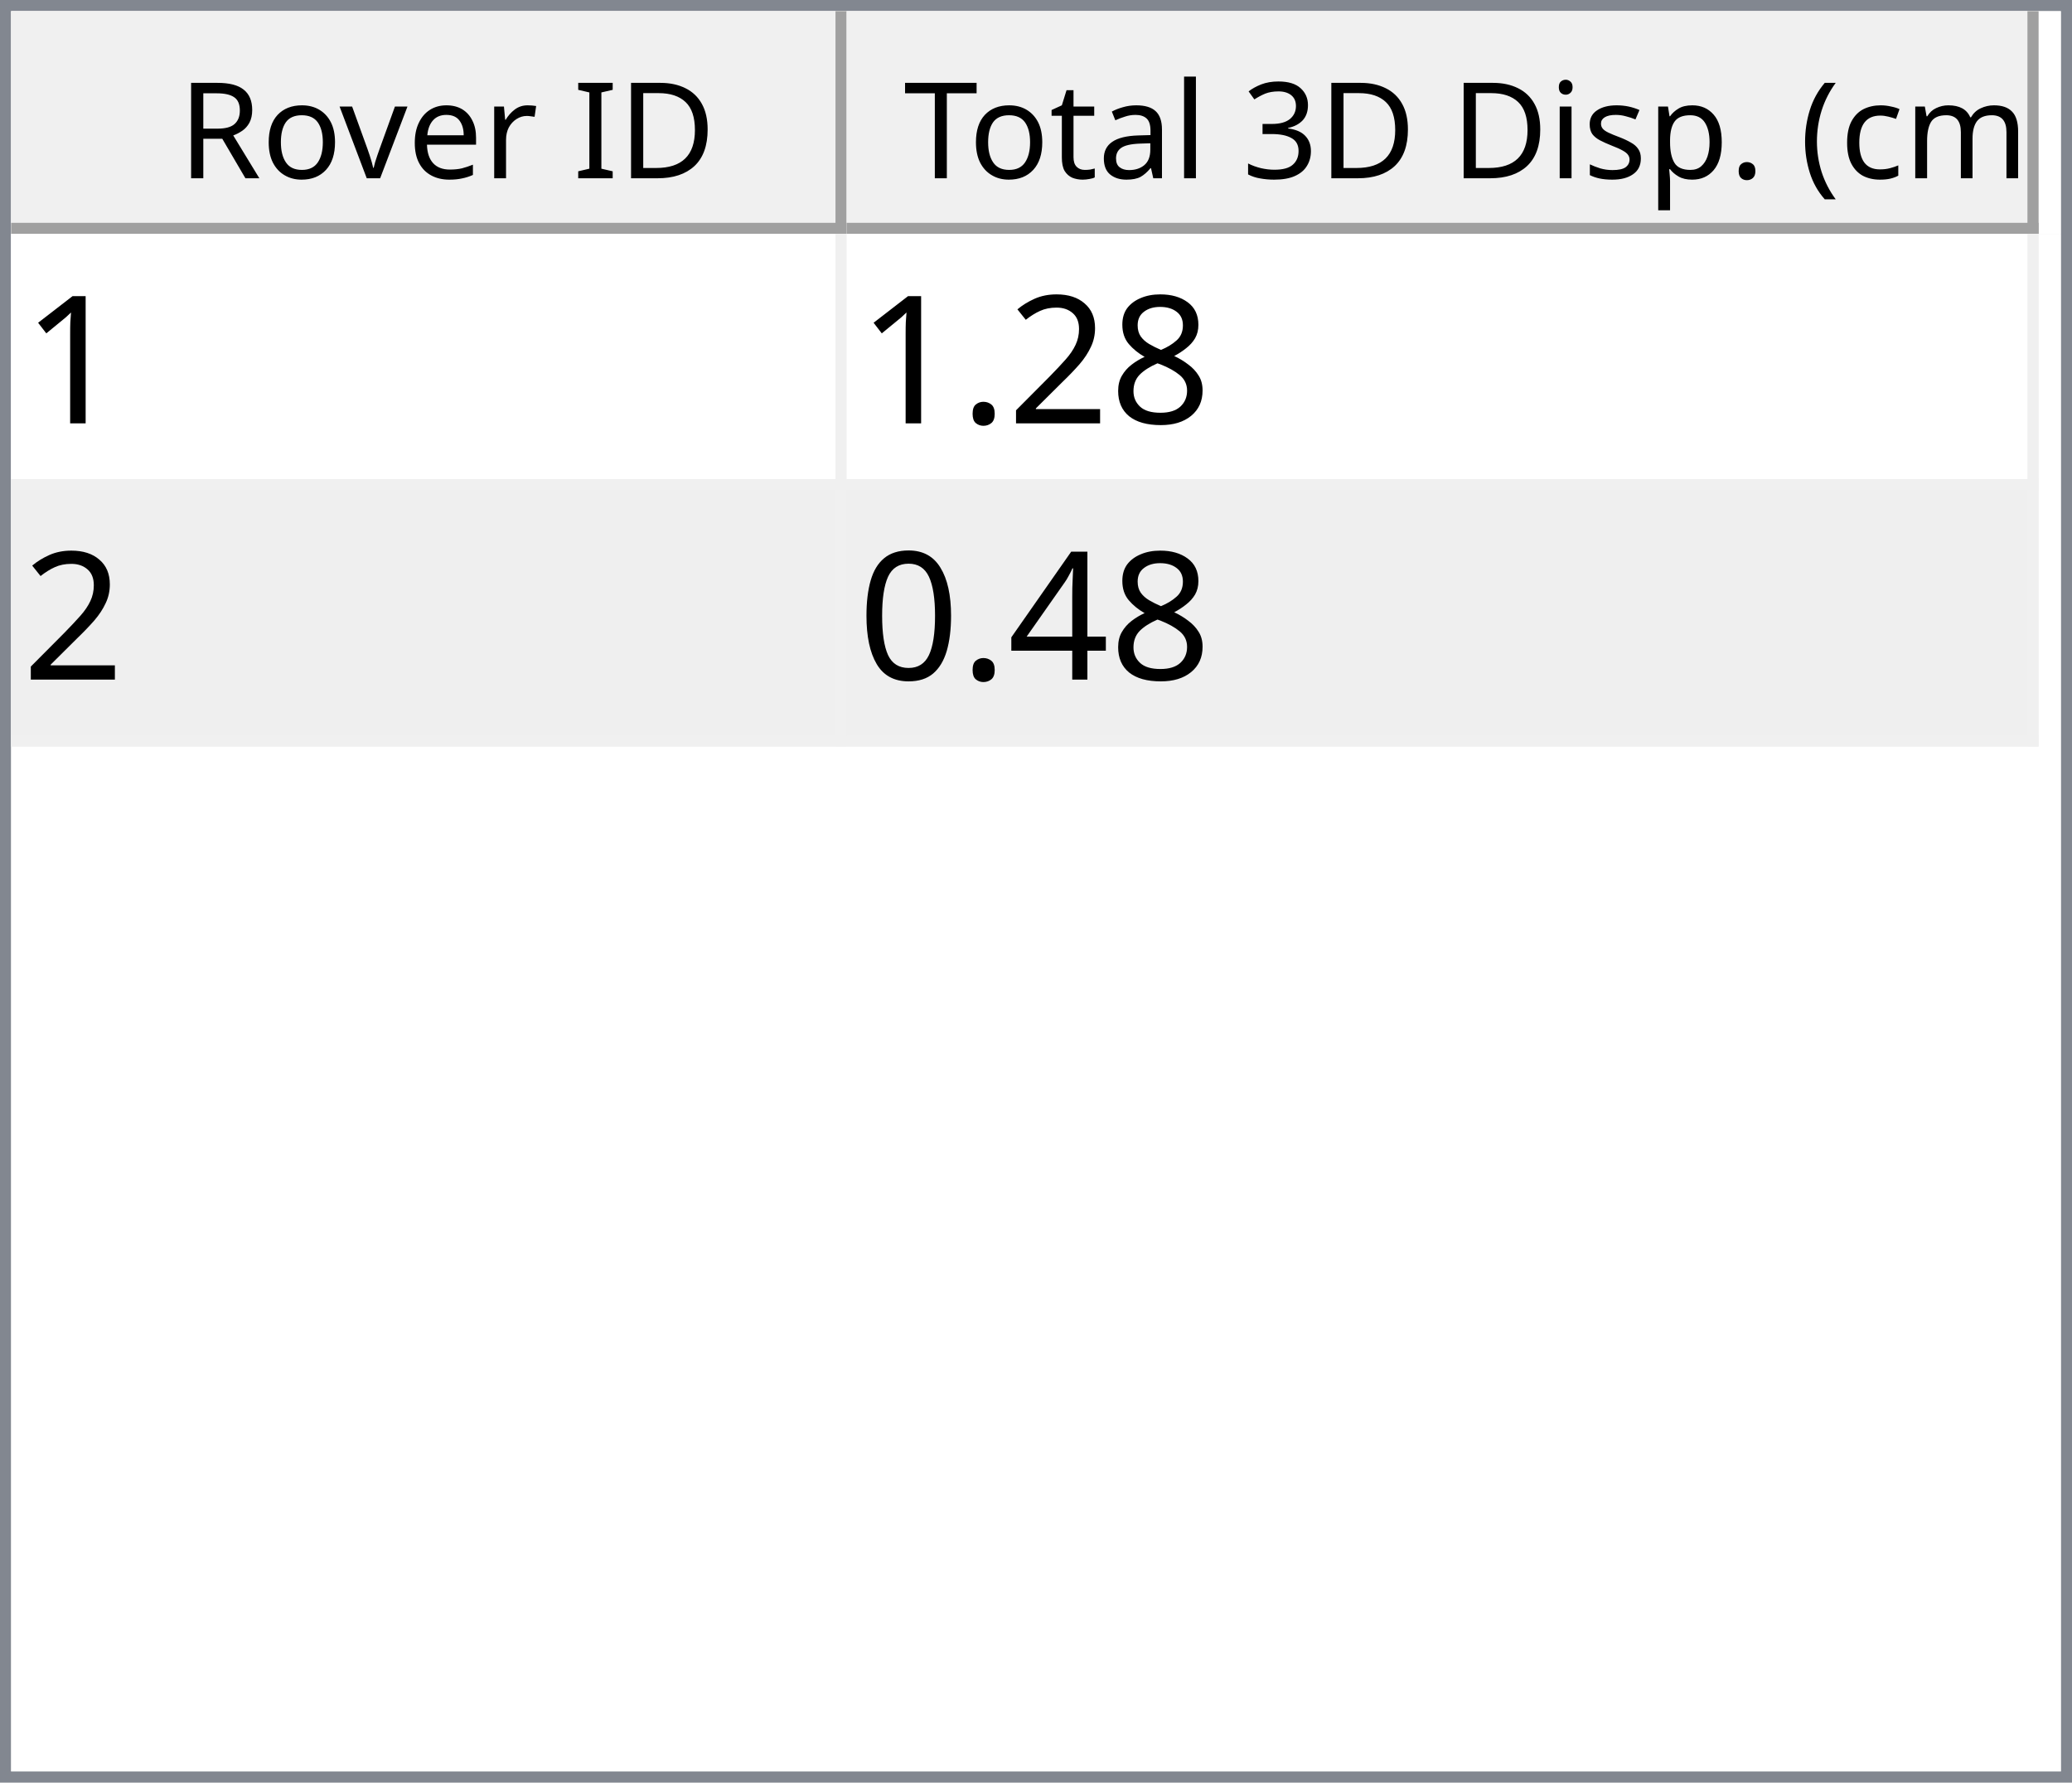
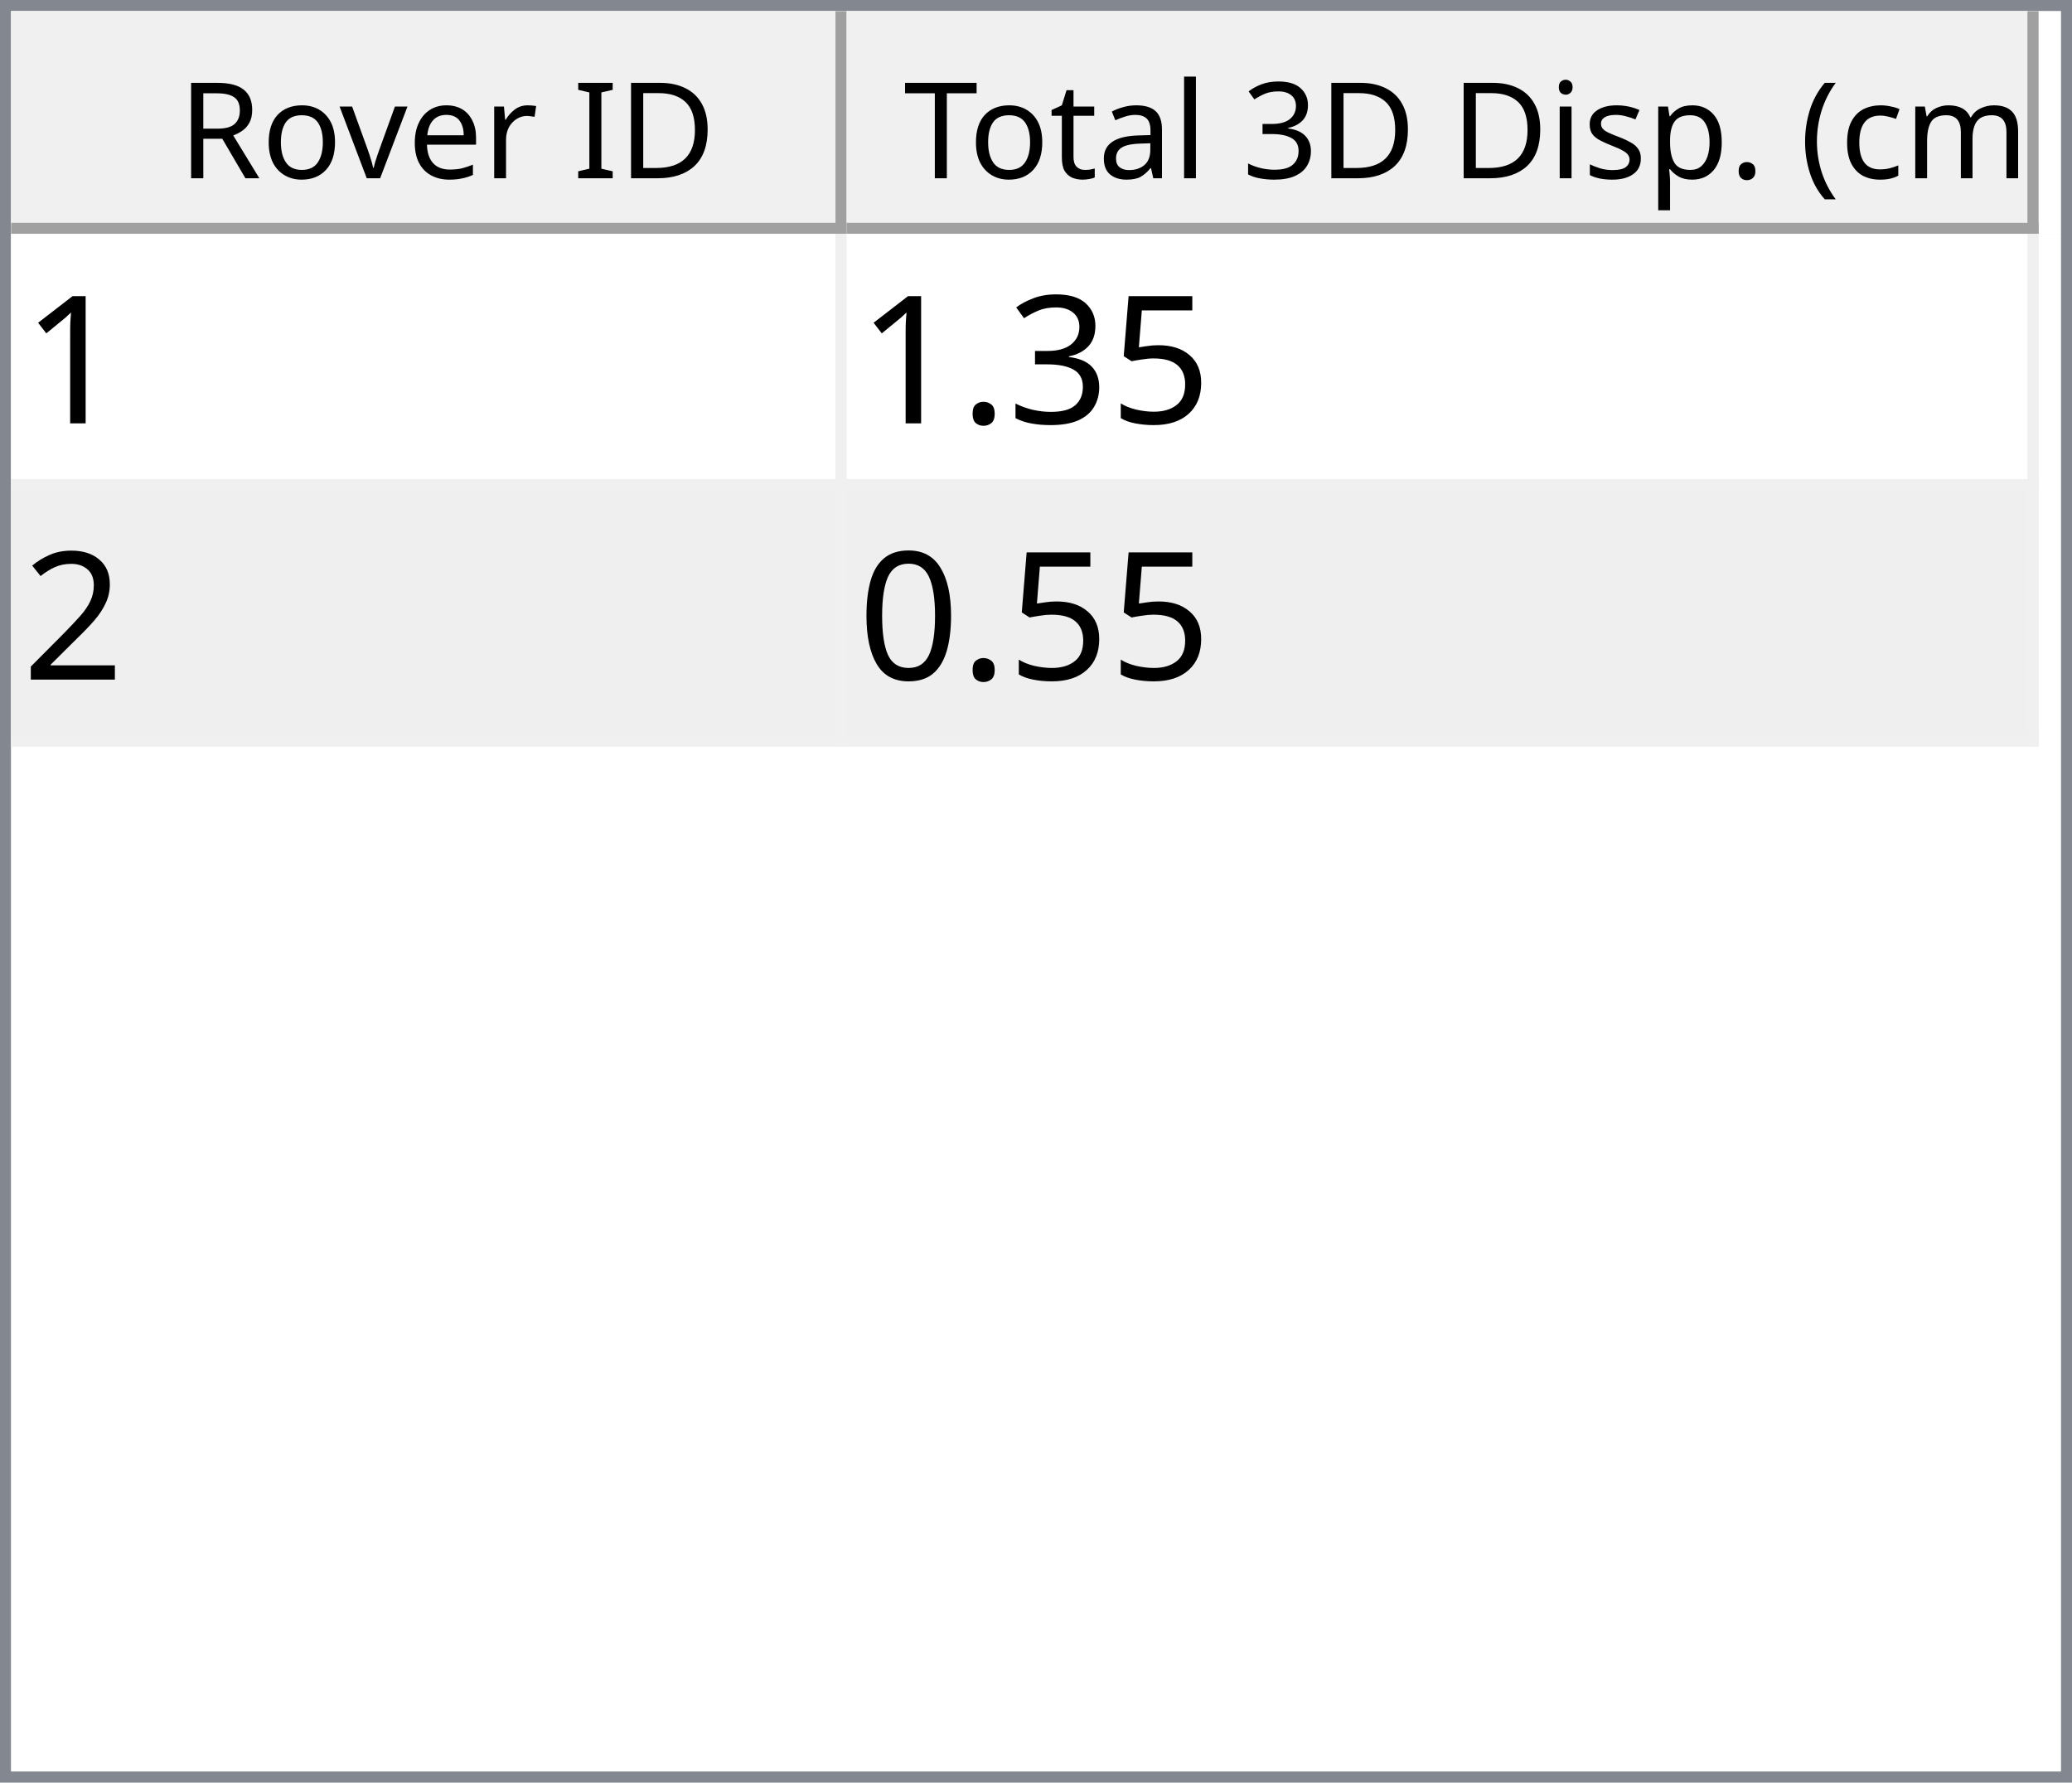
<svg xmlns="http://www.w3.org/2000/svg" style="fill-opacity:1; color-rendering:auto; color-interpolation:auto; text-rendering:auto; stroke:black; stroke-linecap:square; stroke-miterlimit:10; shape-rendering:auto; stroke-opacity:1; fill:black; stroke-dasharray:none; font-weight:normal; stroke-width:1; font-family:'Dialog'; font-style:normal; stroke-linejoin:miter; font-size:12px; stroke-dashoffset:0; image-rendering:auto;" width="186" height="160">
  <defs id="genericDefs" />
  <g>
    <defs id="defs1">
      <clipPath clipPathUnits="userSpaceOnUse" id="clipPath1">
        <path d="M0 0 L186 0 L186 160 L0 160 L0 0 Z" />
      </clipPath>
      <clipPath clipPathUnits="userSpaceOnUse" id="clipPath2">
        <path d="M0 0 L0 160 L186 160 L186 0 Z" />
      </clipPath>
      <clipPath clipPathUnits="userSpaceOnUse" id="clipPath3">
        <path d="M0 0 L0 20 L184 20 L184 0 Z" />
      </clipPath>
      <clipPath clipPathUnits="userSpaceOnUse" id="clipPath4">
        <path d="M0 0 L0 20 L75 20 L75 0 Z" />
      </clipPath>
      <clipPath clipPathUnits="userSpaceOnUse" id="clipPath5">
        <path d="M1 1 L1 19 L74 19 L74 1 Z" />
      </clipPath>
      <clipPath clipPathUnits="userSpaceOnUse" id="clipPath6">
        <path d="M0 0 L0 18 L73 18 L73 0 Z" />
      </clipPath>
      <clipPath clipPathUnits="userSpaceOnUse" id="clipPath7">
        <path d="M-0.5 -0.5 L-0.5 19.5 L74.5 19.5 L74.5 -0.5 Z" />
      </clipPath>
      <clipPath clipPathUnits="userSpaceOnUse" id="clipPath8">
        <path d="M0 0 L0 20 L107 20 L107 0 Z" />
      </clipPath>
      <clipPath clipPathUnits="userSpaceOnUse" id="clipPath9">
        <path d="M1 1 L1 19 L106 19 L106 1 Z" />
      </clipPath>
      <clipPath clipPathUnits="userSpaceOnUse" id="clipPath10">
        <path d="M0 0 L0 18 L105 18 L105 0 Z" />
      </clipPath>
      <clipPath clipPathUnits="userSpaceOnUse" id="clipPath11">
        <path d="M-0.5 -0.5 L-0.5 19.5 L106.5 19.5 L106.5 -0.5 Z" />
      </clipPath>
      <clipPath clipPathUnits="userSpaceOnUse" id="clipPath12">
        <path d="M0 0 L0 138 L184 138 L184 0 Z" />
      </clipPath>
      <clipPath clipPathUnits="userSpaceOnUse" id="clipPath13">
        <path d="M0 0 L0 46 L182 46 L182 0 Z" />
      </clipPath>
      <clipPath clipPathUnits="userSpaceOnUse" id="clipPath14">
        <path d="M-0.5 -0.5 L-0.5 45.5 L181.5 45.5 L181.5 -0.5 Z" />
      </clipPath>
      <clipPath clipPathUnits="userSpaceOnUse" id="clipPath15">
        <path d="M0 0 L0 22 L74 22 L74 0 Z" />
      </clipPath>
      <clipPath clipPathUnits="userSpaceOnUse" id="clipPath16">
        <path d="M0 0 L0 22 L106 22 L106 0 Z" />
      </clipPath>
      <font horiz-adv-x="64.551" id="font1">
        <font-face ascent="107.91" descent="25.098" units-per-em="100" style="font-style:normal; font-family:Segoe UI; font-weight:normal;" />
        <missing-glyph horiz-adv-x="64.551" d="M8.109 0 L8.109 68.266 L56.453 68.266 L56.453 0 L8.109 0 ZM15.328 7.234 L49.219 7.234 L49.219 61.031 L15.328 61.031 L15.328 7.234 Z" />
        <glyph unicode="D" horiz-adv-x="70.117" d="M9.188 0 L9.188 70.016 L28.516 70.016 Q65.531 70.016 65.531 35.891 Q65.531 19.672 55.25 9.836 Q44.969 0 27.734 0 L9.188 0 ZM17.391 62.594 L17.391 7.422 L27.828 7.422 Q41.609 7.422 49.273 14.797 Q56.938 22.172 56.938 35.688 Q56.938 62.594 28.328 62.594 L17.391 62.594 Z" />
        <glyph unicode="I" horiz-adv-x="26.611" d="M17.391 0 L9.188 0 L9.188 70.016 L17.391 70.016 L17.391 0 Z" />
        <glyph unicode=" " horiz-adv-x="27.393" d="" />
        <glyph unicode="r" horiz-adv-x="34.766" d="M34.188 41.891 Q32.078 43.5 28.125 43.5 Q23 43.5 19.555 38.672 Q16.109 33.844 16.109 25.484 L16.109 0 L8.109 0 L8.109 50 L16.109 50 L16.109 39.703 L16.312 39.703 Q18.016 44.969 21.531 47.922 Q25.047 50.875 29.391 50.875 Q32.516 50.875 34.188 50.203 L34.188 41.891 Z" />
        <glyph unicode="e" horiz-adv-x="52.295" d="M48.297 23 L12.984 23 Q13.188 14.656 17.484 10.109 Q21.781 5.562 29.297 5.562 Q37.75 5.562 44.828 11.141 L44.828 3.609 Q38.234 -1.172 27.391 -1.172 Q16.797 -1.172 10.742 5.641 Q4.688 12.453 4.688 24.812 Q4.688 36.469 11.305 43.82 Q17.922 51.172 27.734 51.172 Q37.547 51.172 42.922 44.828 Q48.297 38.484 48.297 27.203 L48.297 23 ZM40.094 29.781 Q40.047 36.719 36.75 40.578 Q33.453 44.438 27.594 44.438 Q21.922 44.438 17.969 40.383 Q14.016 36.328 13.094 29.781 L40.094 29.781 Z" />
        <glyph unicode="v" horiz-adv-x="47.9" d="M47.406 50 L27.484 0 L19.625 0 L0.688 50 L9.469 50 L22.172 13.672 Q23.578 9.672 23.922 6.688 L24.125 6.688 Q24.609 10.453 25.688 13.484 L38.969 50 L47.406 50 Z" />
        <glyph unicode="o" horiz-adv-x="58.594" d="M29 -1.172 Q17.922 -1.172 11.305 5.836 Q4.688 12.844 4.688 24.422 Q4.688 37.016 11.57 44.094 Q18.453 51.172 30.172 51.172 Q41.359 51.172 47.633 44.289 Q53.906 37.406 53.906 25.203 Q53.906 13.234 47.141 6.031 Q40.375 -1.172 29 -1.172 ZM29.594 44.438 Q21.875 44.438 17.383 39.188 Q12.891 33.938 12.891 24.703 Q12.891 15.828 17.43 10.695 Q21.969 5.562 29.594 5.562 Q37.359 5.562 41.531 10.594 Q45.703 15.625 45.703 24.906 Q45.703 34.281 41.531 39.359 Q37.359 44.438 29.594 44.438 Z" />
        <glyph unicode="R" horiz-adv-x="59.814" d="M59.375 0 L49.609 0 L37.891 19.625 Q36.281 22.359 34.766 24.289 Q33.25 26.219 31.664 27.438 Q30.078 28.656 28.25 29.219 Q26.422 29.781 24.125 29.781 L17.391 29.781 L17.391 0 L9.188 0 L9.188 70.016 L30.078 70.016 Q34.672 70.016 38.555 68.867 Q42.438 67.719 45.289 65.375 Q48.141 63.031 49.758 59.547 Q51.375 56.062 51.375 51.375 Q51.375 47.703 50.273 44.656 Q49.172 41.609 47.148 39.211 Q45.125 36.812 42.266 35.133 Q39.406 33.453 35.844 32.516 L35.844 32.328 Q37.594 31.547 38.891 30.547 Q40.188 29.547 41.359 28.18 Q42.531 26.812 43.68 25.078 Q44.828 23.344 46.234 21.047 L59.375 0 ZM17.391 62.594 L17.391 37.203 L28.516 37.203 Q31.594 37.203 34.203 38.133 Q36.812 39.062 38.719 40.797 Q40.625 42.531 41.703 45.047 Q42.781 47.562 42.781 50.688 Q42.781 56.297 39.141 59.445 Q35.5 62.594 28.609 62.594 L17.391 62.594 Z" />
        <glyph unicode=")" horiz-adv-x="30.176" d="M8.297 -15.922 L1.172 -15.922 Q16.406 2.344 16.406 26.812 Q16.406 51.469 1.078 70.016 L8.297 70.016 Q23.531 52.156 23.531 26.703 Q23.531 1.375 8.297 -15.922 Z" />
        <glyph unicode="m" horiz-adv-x="86.133" d="M79.109 0 L71.094 0 L71.094 28.719 Q71.094 37.016 68.531 40.727 Q65.969 44.438 59.906 44.438 Q54.781 44.438 51.195 39.75 Q47.609 35.062 47.609 28.516 L47.609 0 L39.594 0 L39.594 29.688 Q39.594 44.438 28.219 44.438 Q22.953 44.438 19.531 40.016 Q16.109 35.594 16.109 28.516 L16.109 0 L8.109 0 L8.109 50 L16.109 50 L16.109 42.094 L16.312 42.094 Q21.625 51.172 31.844 51.172 Q36.969 51.172 40.773 48.312 Q44.578 45.453 46 40.828 Q51.562 51.172 62.594 51.172 Q79.109 51.172 79.109 30.812 L79.109 0 Z" />
        <glyph unicode="c" horiz-adv-x="46.191" d="M42.188 2.297 Q36.422 -1.172 28.516 -1.172 Q17.828 -1.172 11.258 5.789 Q4.688 12.75 4.688 23.828 Q4.688 36.188 11.766 43.68 Q18.844 51.172 30.672 51.172 Q37.25 51.172 42.281 48.734 L42.281 40.531 Q36.719 44.438 30.375 44.438 Q22.703 44.438 17.797 38.945 Q12.891 33.453 12.891 24.516 Q12.891 15.719 17.508 10.641 Q22.125 5.562 29.891 5.562 Q36.422 5.562 42.188 9.906 L42.188 2.297 Z" />
        <glyph unicode="(" horiz-adv-x="30.176" d="M29.109 -15.922 L21.969 -15.922 Q6.844 1.375 6.844 26.703 Q6.844 52.156 21.969 70.016 L29.203 70.016 Q13.875 51.469 13.875 26.812 Q13.875 2.344 29.109 -15.922 Z" />
        <glyph unicode="." horiz-adv-x="21.68" d="M10.891 -1.078 Q8.641 -1.078 7.055 0.539 Q5.469 2.156 5.469 4.391 Q5.469 6.641 7.055 8.273 Q8.641 9.906 10.891 9.906 Q13.188 9.906 14.797 8.273 Q16.406 6.641 16.406 4.391 Q16.406 2.156 14.797 0.539 Q13.188 -1.078 10.891 -1.078 Z" />
        <glyph unicode="p" horiz-adv-x="58.789" d="M16.312 7.234 L16.109 7.234 L16.109 -23 L8.109 -23 L8.109 50 L16.109 50 L16.109 41.219 L16.312 41.219 Q22.219 51.172 33.594 51.172 Q43.266 51.172 48.688 44.461 Q54.109 37.75 54.109 26.469 Q54.109 13.922 48 6.375 Q41.891 -1.172 31.297 -1.172 Q21.578 -1.172 16.312 7.234 ZM16.109 27.391 L16.109 20.406 Q16.109 14.203 20.141 9.883 Q24.172 5.562 30.375 5.562 Q37.641 5.562 41.773 11.133 Q45.906 16.703 45.906 26.609 Q45.906 34.969 42.047 39.703 Q38.188 44.438 31.594 44.438 Q24.609 44.438 20.359 39.578 Q16.109 34.719 16.109 27.391 Z" />
        <glyph unicode="s" horiz-adv-x="42.432" d="M5.078 1.812 L5.078 10.406 Q11.625 5.562 19.484 5.562 Q30.031 5.562 30.031 12.594 Q30.031 14.594 29.125 15.992 Q28.219 17.391 26.68 18.461 Q25.141 19.531 23.07 20.383 Q21 21.234 18.609 22.172 Q15.281 23.484 12.766 24.828 Q10.25 26.172 8.57 27.859 Q6.891 29.547 6.031 31.695 Q5.172 33.844 5.172 36.719 Q5.172 40.234 6.789 42.945 Q8.406 45.656 11.086 47.484 Q13.766 49.312 17.211 50.242 Q20.656 51.172 24.312 51.172 Q30.812 51.172 35.938 48.922 L35.938 40.828 Q30.422 44.438 23.25 44.438 Q21 44.438 19.195 43.922 Q17.391 43.406 16.094 42.477 Q14.797 41.547 14.086 40.258 Q13.375 38.969 13.375 37.406 Q13.375 35.453 14.086 34.133 Q14.797 32.812 16.164 31.789 Q17.531 30.766 19.484 29.938 Q21.438 29.109 23.922 28.125 Q27.25 26.859 29.883 25.516 Q32.516 24.172 34.375 22.484 Q36.234 20.797 37.234 18.602 Q38.234 16.406 38.234 13.375 Q38.234 9.672 36.602 6.938 Q34.969 4.203 32.234 2.398 Q29.5 0.594 25.93 -0.289 Q22.359 -1.172 18.453 -1.172 Q10.75 -1.172 5.078 1.812 Z" />
        <glyph unicode="i" horiz-adv-x="24.219" d="M12.203 62.703 Q10.062 62.703 8.547 64.164 Q7.031 65.625 7.031 67.875 Q7.031 70.125 8.547 71.609 Q10.062 73.094 12.203 73.094 Q14.406 73.094 15.945 71.609 Q17.484 70.125 17.484 67.875 Q17.484 65.719 15.945 64.211 Q14.406 62.703 12.203 62.703 ZM16.109 0 L8.109 0 L8.109 50 L16.109 50 L16.109 0 Z" />
        <glyph unicode="3" horiz-adv-x="53.906" d="M46.531 19.828 Q46.531 15.094 44.75 11.211 Q42.969 7.328 39.719 4.57 Q36.469 1.812 31.93 0.297 Q27.391 -1.219 21.922 -1.219 Q11.922 -1.219 6 2.594 L6 11.188 Q13.094 5.609 22.219 5.609 Q25.875 5.609 28.828 6.539 Q31.781 7.469 33.906 9.227 Q36.031 10.984 37.18 13.477 Q38.328 15.969 38.328 19.094 Q38.328 32.812 18.797 32.812 L12.984 32.812 L12.984 39.594 L18.5 39.594 Q35.797 39.594 35.797 52.484 Q35.797 64.406 22.609 64.406 Q15.188 64.406 8.688 59.422 L8.688 67.188 Q15.375 71.188 24.609 71.188 Q29 71.188 32.57 69.969 Q36.141 68.75 38.68 66.555 Q41.219 64.359 42.609 61.281 Q44 58.203 44 54.5 Q44 40.672 30.031 36.719 L30.031 36.531 Q33.594 36.141 36.625 34.797 Q39.656 33.453 41.852 31.305 Q44.047 29.156 45.289 26.25 Q46.531 23.344 46.531 19.828 Z" />
        <glyph unicode="l" horiz-adv-x="24.219" d="M16.109 0 L8.109 0 L8.109 74.031 L16.109 74.031 L16.109 0 Z" />
        <glyph unicode="a" horiz-adv-x="50.879" d="M43.891 0 L35.891 0 L35.891 7.812 L35.688 7.812 Q30.469 -1.172 20.312 -1.172 Q12.844 -1.172 8.617 2.781 Q4.391 6.734 4.391 13.281 Q4.391 27.297 20.906 29.594 L35.891 31.688 Q35.891 44.438 25.594 44.438 Q16.547 44.438 9.281 38.281 L9.281 46.484 Q16.656 51.172 26.266 51.172 Q43.891 51.172 43.891 32.516 L43.891 0 ZM35.891 25.297 L23.828 23.641 Q18.266 22.859 15.43 20.875 Q12.594 18.891 12.594 13.875 Q12.594 10.203 15.211 7.883 Q17.828 5.562 22.172 5.562 Q28.125 5.562 32.008 9.742 Q35.891 13.922 35.891 20.312 L35.891 25.297 Z" />
        <glyph unicode="t" horiz-adv-x="33.887" d="M31.297 0.484 Q28.469 -1.078 23.828 -1.078 Q10.688 -1.078 10.688 13.578 L10.688 43.172 L2.094 43.172 L2.094 50 L10.688 50 L10.688 62.203 L18.703 64.797 L18.703 50 L31.297 50 L31.297 43.172 L18.703 43.172 L18.703 14.984 Q18.703 9.969 20.414 7.82 Q22.125 5.672 26.078 5.672 Q29.109 5.672 31.297 7.328 L31.297 0.484 Z" />
        <glyph unicode="T" horiz-adv-x="52.393" d="M50.594 62.594 L30.375 62.594 L30.375 0 L22.172 0 L22.172 62.594 L2 62.594 L2 70.016 L50.594 70.016 L50.594 62.594 Z" />
      </font>
      <font horiz-adv-x="75.0" id="font2">
        <font-face ascent="100.537" descent="21.973" units-per-em="100" style="font-style:normal; font-family:sans-serif; font-weight:normal;" />
        <missing-glyph horiz-adv-x="75.0" d="M12.5 0 L12.5 62.5 L62.5 62.5 L62.5 0 L12.5 0 ZM14.062 1.562 L60.938 1.562 L60.938 60.938 L14.062 60.938 L14.062 1.562 Z" />
        <glyph unicode="1" horiz-adv-x="55.615" d="M37.25 0 L28.469 0 L28.469 56 Q25.297 52.984 20.141 49.953 Q14.984 46.922 10.891 45.406 L10.891 53.906 Q18.266 57.375 23.781 62.305 Q29.297 67.234 31.594 71.875 L37.25 71.875 L37.25 0 Z" />
-         <glyph unicode="8" horiz-adv-x="55.615" d="M17.672 38.812 Q12.203 40.828 9.57 44.539 Q6.938 48.25 6.938 53.422 Q6.938 61.234 12.555 66.555 Q18.172 71.875 27.484 71.875 Q36.859 71.875 42.578 66.43 Q48.297 60.984 48.297 53.172 Q48.297 48.188 45.68 44.508 Q43.062 40.828 37.75 38.812 Q44.344 36.672 47.781 31.883 Q51.219 27.094 51.219 20.453 Q51.219 11.281 44.727 5.031 Q38.234 -1.219 27.641 -1.219 Q17.047 -1.219 10.547 5.055 Q4.047 11.328 4.047 20.703 Q4.047 27.688 7.594 32.398 Q11.141 37.109 17.672 38.812 ZM15.922 53.719 Q15.922 48.641 19.195 45.414 Q22.469 42.188 27.688 42.188 Q32.766 42.188 36.016 45.383 Q39.266 48.578 39.266 53.219 Q39.266 58.062 35.914 61.359 Q32.562 64.656 27.594 64.656 Q22.562 64.656 19.242 61.43 Q15.922 58.203 15.922 53.719 ZM13.094 20.656 Q13.094 16.891 14.875 13.375 Q16.656 9.859 20.172 7.93 Q23.688 6 27.734 6 Q34.031 6 38.133 10.055 Q42.234 14.109 42.234 20.359 Q42.234 26.703 38.016 30.859 Q33.797 35.016 27.438 35.016 Q21.234 35.016 17.164 30.914 Q13.094 26.812 13.094 20.656 Z" />
+         <glyph unicode="5" horiz-adv-x="55.615" d="M4.156 18.75 L13.375 19.531 Q14.406 12.797 18.141 9.398 Q21.875 6 27.156 6 Q33.5 6 37.891 10.789 Q42.281 15.578 42.281 23.484 Q42.281 31 38.062 35.352 Q33.844 39.703 27 39.703 Q22.75 39.703 19.336 37.773 Q15.922 35.844 13.969 32.766 L5.719 33.844 L12.641 70.609 L48.25 70.609 L48.25 62.203 L19.672 62.203 L15.828 42.969 Q22.266 47.469 29.344 47.469 Q38.719 47.469 45.164 40.969 Q51.609 34.469 51.609 24.266 Q51.609 14.547 45.953 7.469 Q39.062 -1.219 27.156 -1.219 Q17.391 -1.219 11.211 4.25 Q5.031 9.719 4.156 18.75 Z" />
+         <glyph unicode="3" horiz-adv-x="55.615" d="M4.203 18.891 L12.984 20.062 Q14.5 12.594 18.141 9.297 Q21.781 6 27 6 Q33.203 6 37.477 10.297 Q41.75 14.594 41.75 20.953 Q41.75 27 37.797 30.93 Q33.844 34.859 27.734 34.859 Q25.25 34.859 21.531 33.891 L22.516 41.609 Q23.391 41.5 23.922 41.5 Q29.547 41.5 34.039 44.43 Q38.531 47.359 38.531 53.469 Q38.531 58.297 35.258 61.477 Q31.984 64.656 26.812 64.656 Q21.688 64.656 18.266 61.43 Q14.844 58.203 13.875 51.766 L5.078 53.328 Q6.688 62.156 12.398 67.016 Q18.109 71.875 26.609 71.875 Q32.469 71.875 37.398 69.359 Q42.328 66.844 44.945 62.5 Q47.562 58.156 47.562 53.266 Q47.562 48.641 45.07 44.828 Q42.578 41.016 37.703 38.766 Q44.047 37.312 47.562 32.695 Q51.078 28.078 51.078 21.141 Q51.078 11.766 44.242 5.25 Q37.406 -1.266 26.953 -1.266 Q17.531 -1.266 11.305 4.352 Q5.078 9.969 4.203 18.891 Z" />
+         <glyph unicode="." horiz-adv-x="27.783" d="M9.078 0 L9.078 10.016 L19.094 10.016 L19.094 0 L9.078 0 Z" />
        <glyph unicode="2" horiz-adv-x="55.615" d="M50.344 8.453 L50.344 0 L3.031 0 Q2.938 3.172 4.047 6.109 Q5.859 10.938 9.836 15.625 Q13.812 20.312 21.344 26.469 Q33.016 36.031 37.117 41.625 Q41.219 47.219 41.219 52.203 Q41.219 57.422 37.477 61.008 Q33.734 64.594 27.734 64.594 Q21.391 64.594 17.578 60.789 Q13.766 56.984 13.719 50.25 L4.688 51.172 Q5.609 61.281 11.664 66.578 Q17.719 71.875 27.938 71.875 Q38.234 71.875 44.242 66.164 Q50.25 60.453 50.25 52 Q50.25 47.703 48.492 43.555 Q46.734 39.406 42.656 34.812 Q38.578 30.219 29.109 22.219 Q21.188 15.578 18.945 13.211 Q16.703 10.844 15.234 8.453 L50.344 8.453 Z" />
-         <glyph unicode="." horiz-adv-x="27.783" d="M9.078 0 L9.078 10.016 L19.094 10.016 L19.094 0 L9.078 0 Z" />
-         <glyph unicode="4" horiz-adv-x="55.615" d="M32.328 0 L32.328 17.141 L1.266 17.141 L1.266 25.203 L33.938 71.578 L41.109 71.578 L41.109 25.203 L50.781 25.203 L50.781 17.141 L41.109 17.141 L41.109 0 L32.328 0 ZM32.328 25.203 L32.328 57.469 L9.906 25.203 L32.328 25.203 Z" />
        <glyph unicode="0" horiz-adv-x="55.615" d="M4.156 35.297 Q4.156 48 6.766 55.742 Q9.375 63.484 14.523 67.68 Q19.672 71.875 27.484 71.875 Q33.25 71.875 37.594 69.555 Q41.938 67.234 44.773 62.867 Q47.609 58.5 49.219 52.227 Q50.828 45.953 50.828 35.297 Q50.828 22.703 48.242 14.969 Q45.656 7.234 40.508 3.008 Q35.359 -1.219 27.484 -1.219 Q17.141 -1.219 11.234 6.203 Q4.156 15.141 4.156 35.297 ZM13.188 35.297 Q13.188 17.672 17.312 11.836 Q21.438 6 27.484 6 Q33.547 6 37.672 11.859 Q41.797 17.719 41.797 35.297 Q41.797 52.984 37.672 58.789 Q33.547 64.594 27.391 64.594 Q21.344 64.594 17.719 59.469 Q13.188 52.938 13.188 35.297 Z" />
      </font>
    </defs>
    <g style="fill:white; stroke:white;">
      <rect x="0" y="0" width="186" style="clip-path:url(#clipPath1); stroke:none;" height="160" />
    </g>
    <g style="fill:white; text-rendering:optimizeSpeed; color-rendering:optimizeSpeed; image-rendering:optimizeSpeed; shape-rendering:crispEdges; stroke:white; color-interpolation:sRGB;">
      <rect x="0" width="186" height="160" y="0" style="stroke:none;" />
      <path style="stroke:none;" d="M0 160 L186 160 L186 0 L0 0 Z" />
    </g>
    <g style="fill:rgb(240,240,240); font-family:'Segoe UI'; stroke:rgb(240,240,240);">
      <rect x="0" y="0" width="186" style="clip-path:url(#clipPath2); stroke:none;" height="160" />
    </g>
    <g style="fill:rgb(130,135,144); font-family:'Segoe UI'; stroke:rgb(130,135,144);">
      <path d="M0 0 L186 0 L186 160 L0 160 L0 0 ZM1 1 L185 1 L185 159 L1 159 L1 1 Z" style="fill-rule:evenodd; clip-path:url(#clipPath2); stroke:none;" />
    </g>
    <g style="fill:white; font-family:'Segoe UI'; stroke:white;" transform="translate(1,1)">
      <rect x="0" y="0" width="184" style="clip-path:url(#clipPath3); stroke:none;" height="20" />
    </g>
    <g style="fill:rgb(240,240,240); font-family:'Segoe UI'; stroke:rgb(240,240,240);" transform="translate(1,1)">
      <rect x="0" y="0" width="75" style="clip-path:url(#clipPath4); stroke:none;" height="20" />
    </g>
    <g style="font-family:'Segoe UI';" transform="translate(2,2)">
      <text x="14" xml:space="preserve" y="14" style="clip-path:url(#clipPath6); stroke:none;">Rover ID</text>
    </g>
    <g style="fill:rgb(160,160,160); font-family:'Segoe UI'; stroke:rgb(160,160,160); stroke-linejoin:bevel;" transform="translate(1.5,1.5)">
      <line x1="74" x2="74" y1="0" style="fill:none; clip-path:url(#clipPath7);" y2="19" />
    </g>
    <g style="fill:rgb(160,160,160); font-family:'Segoe UI'; stroke:rgb(160,160,160); stroke-linejoin:bevel;" transform="matrix(1,0,0,1,1,1) translate(0.5,0.5)">
      <line x1="0" x2="74" y1="19" style="fill:none; clip-path:url(#clipPath7);" y2="19" />
    </g>
    <g style="fill:rgb(240,240,240); font-family:'Segoe UI'; stroke:rgb(240,240,240);" transform="translate(76,1)">
      <rect x="0" y="0" width="107" style="clip-path:url(#clipPath8); stroke:none;" height="20" />
    </g>
    <g style="font-family:'Segoe UI';" transform="translate(77,2)">
      <text x="1" xml:space="preserve" y="14" style="clip-path:url(#clipPath10); stroke:none;"> Total 3D Disp. (cm)</text>
    </g>
    <g style="fill:rgb(160,160,160); font-family:'Segoe UI'; stroke:rgb(160,160,160); stroke-linejoin:bevel;" transform="translate(76.5,1.5)">
      <line x1="106" x2="106" y1="0" style="fill:none; clip-path:url(#clipPath11);" y2="19" />
    </g>
    <g style="fill:rgb(160,160,160); font-family:'Segoe UI'; stroke:rgb(160,160,160); stroke-linejoin:bevel;" transform="matrix(1,0,0,1,76,1) translate(0.5,0.5)">
      <line x1="0" x2="106" y1="19" style="fill:none; clip-path:url(#clipPath11);" y2="19" />
    </g>
    <g style="fill:white; font-family:'Segoe UI'; stroke:white;" transform="translate(1,21)">
      <rect x="0" y="0" width="184" style="clip-path:url(#clipPath12); stroke:none;" height="138" />
    </g>
    <g style="fill:rgb(240,240,240); font-size:16px; font-family:sans-serif; stroke:rgb(240,240,240);" transform="translate(1,21)">
      <rect x="0" y="0" width="182" style="clip-path:url(#clipPath13); stroke:none;" height="46" />
      <line transform="translate(0.5,0.5)" x1="0" x2="181" y1="22" style="clip-path:url(#clipPath14); fill:none; stroke-linejoin:bevel;" y2="22" />
    </g>
    <g transform="matrix(1,0,0,1,1,21) translate(0.5,0.5)" style="fill:rgb(240,240,240); font-size:16px; font-family:sans-serif; stroke:rgb(240,240,240); stroke-linejoin:bevel;">
      <line x1="0" x2="181" y1="45" style="fill:none; clip-path:url(#clipPath14);" y2="45" />
    </g>
    <g transform="matrix(1,0,0,1,1,21) translate(0.5,0.5)" style="fill:rgb(240,240,240); font-size:16px; font-family:sans-serif; stroke:rgb(240,240,240); stroke-linejoin:bevel;">
      <line x1="74" x2="74" y1="0" style="fill:none; clip-path:url(#clipPath14);" y2="45" />
    </g>
    <g transform="matrix(1,0,0,1,1,21) translate(0.5,0.5)" style="fill:rgb(240,240,240); font-size:16px; font-family:sans-serif; stroke:rgb(240,240,240); stroke-linejoin:bevel;">
      <line x1="181" x2="181" y1="0" style="fill:none; clip-path:url(#clipPath14);" y2="45" />
    </g>
    <g style="fill:white; font-size:16px; font-family:sans-serif; stroke:white;" transform="matrix(1,0,0,1,1,21)">
      <rect x="0" y="0" width="74" style="clip-path:url(#clipPath15); stroke:none;" height="22" />
      <text x="1" y="17" style="fill:black; clip-path:url(#clipPath15); stroke:none;" xml:space="preserve">1</text>
    </g>
    <g style="fill:white; font-size:16px; font-family:sans-serif; stroke:white;" transform="matrix(1,0,0,1,1,21) translate(75,0)">
      <rect x="0" y="0" width="106" style="clip-path:url(#clipPath16); stroke:none;" height="22" />
-       <text x="1" y="17" style="fill:black; clip-path:url(#clipPath16); stroke:none;" xml:space="preserve">1.28</text>
+       <text x="1" y="17" style="fill:black; clip-path:url(#clipPath16); stroke:none;" xml:space="preserve">1.35</text>
    </g>
    <g style="fill:rgb(239,239,239); font-size:16px; font-family:sans-serif; stroke:rgb(239,239,239);" transform="matrix(1,0,0,1,1,21) translate(0,23)">
      <rect x="0" y="0" width="74" style="clip-path:url(#clipPath15); stroke:none;" height="22" />
      <text x="1" y="17" style="fill:black; clip-path:url(#clipPath15); stroke:none;" xml:space="preserve">2</text>
    </g>
    <g style="fill:rgb(239,239,239); font-size:16px; font-family:sans-serif; stroke:rgb(239,239,239);" transform="matrix(1,0,0,1,1,21) translate(75,23)">
      <rect x="0" y="0" width="106" style="clip-path:url(#clipPath16); stroke:none;" height="22" />
-       <text x="1" y="17" style="fill:black; clip-path:url(#clipPath16); stroke:none;" xml:space="preserve">0.48</text>
+       <text x="1" y="17" style="fill:black; clip-path:url(#clipPath16); stroke:none;" xml:space="preserve">0.55</text>
    </g>
  </g>
</svg>
